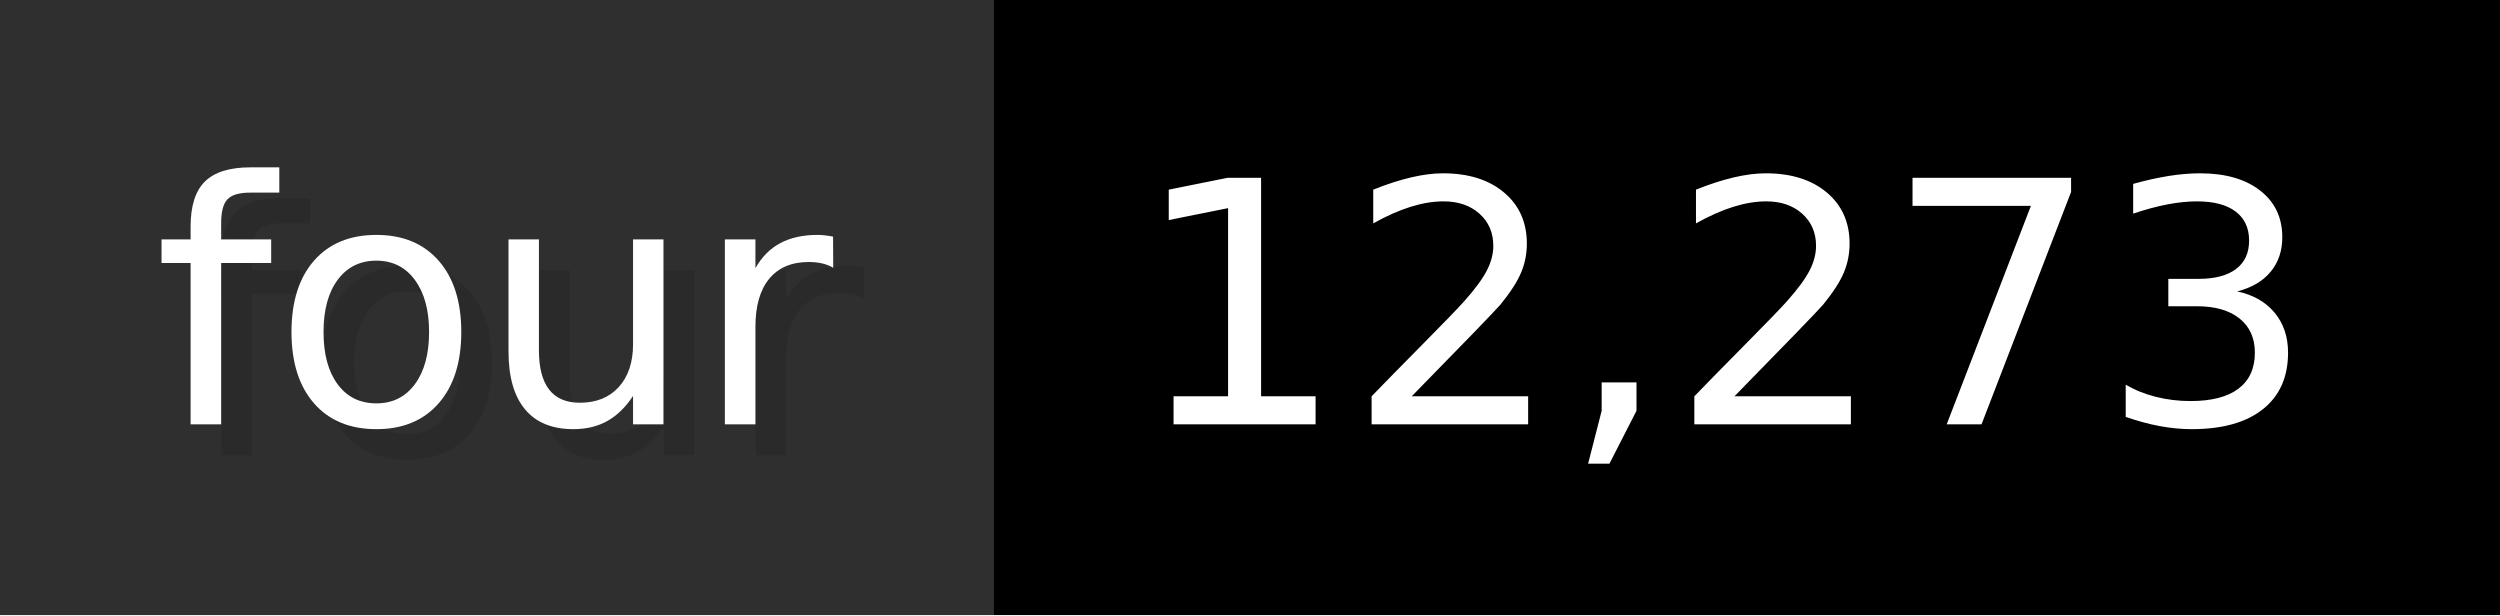
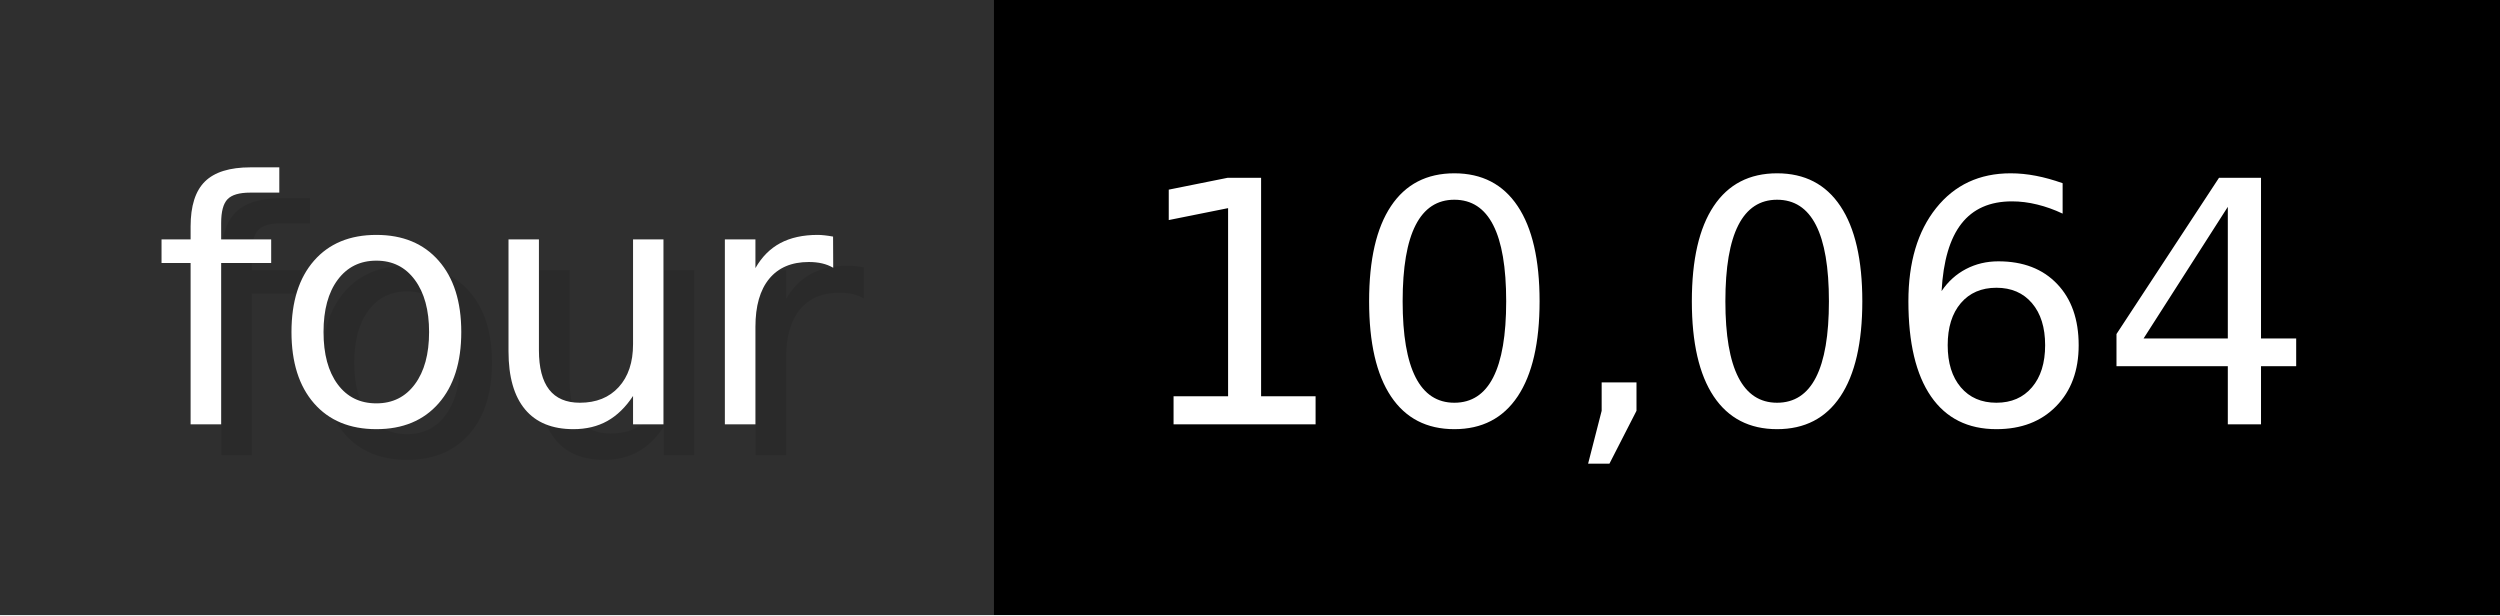
- <svg xmlns="http://www.w3.org/2000/svg" width="81.3" height="20" viewBox="0 0 813 200" role="img" aria-label="four: 12,273">
+ <svg xmlns="http://www.w3.org/2000/svg" width="81.3" height="20" viewBox="0 0 813 200" role="img" aria-label="four: 10,064">
  <g>
    <rect fill="#2F2F2F" width="323" height="200" />
    <rect fill="#" x="323" width="490" height="200" />
  </g>
  <g aria-hidden="true" fill="#fff" text-anchor="start" font-family="Verdana,DejaVu Sans,sans-serif" font-size="110">
    <text x="60" y="148" textLength="223" fill="#000" opacity="0.1">four</text>
    <text x="50" y="138" textLength="223">four</text>
-     <text x="378" y="148" textLength="390" fill="#000" opacity="0.1">12,273</text>
-     <text x="368" y="138" textLength="390">12,273</text>
+     <text x="378" y="148" textLength="390" fill="#000" opacity="0.1">10,064</text>
+     <text x="368" y="138" textLength="390">10,064</text>
  </g>
</svg>
